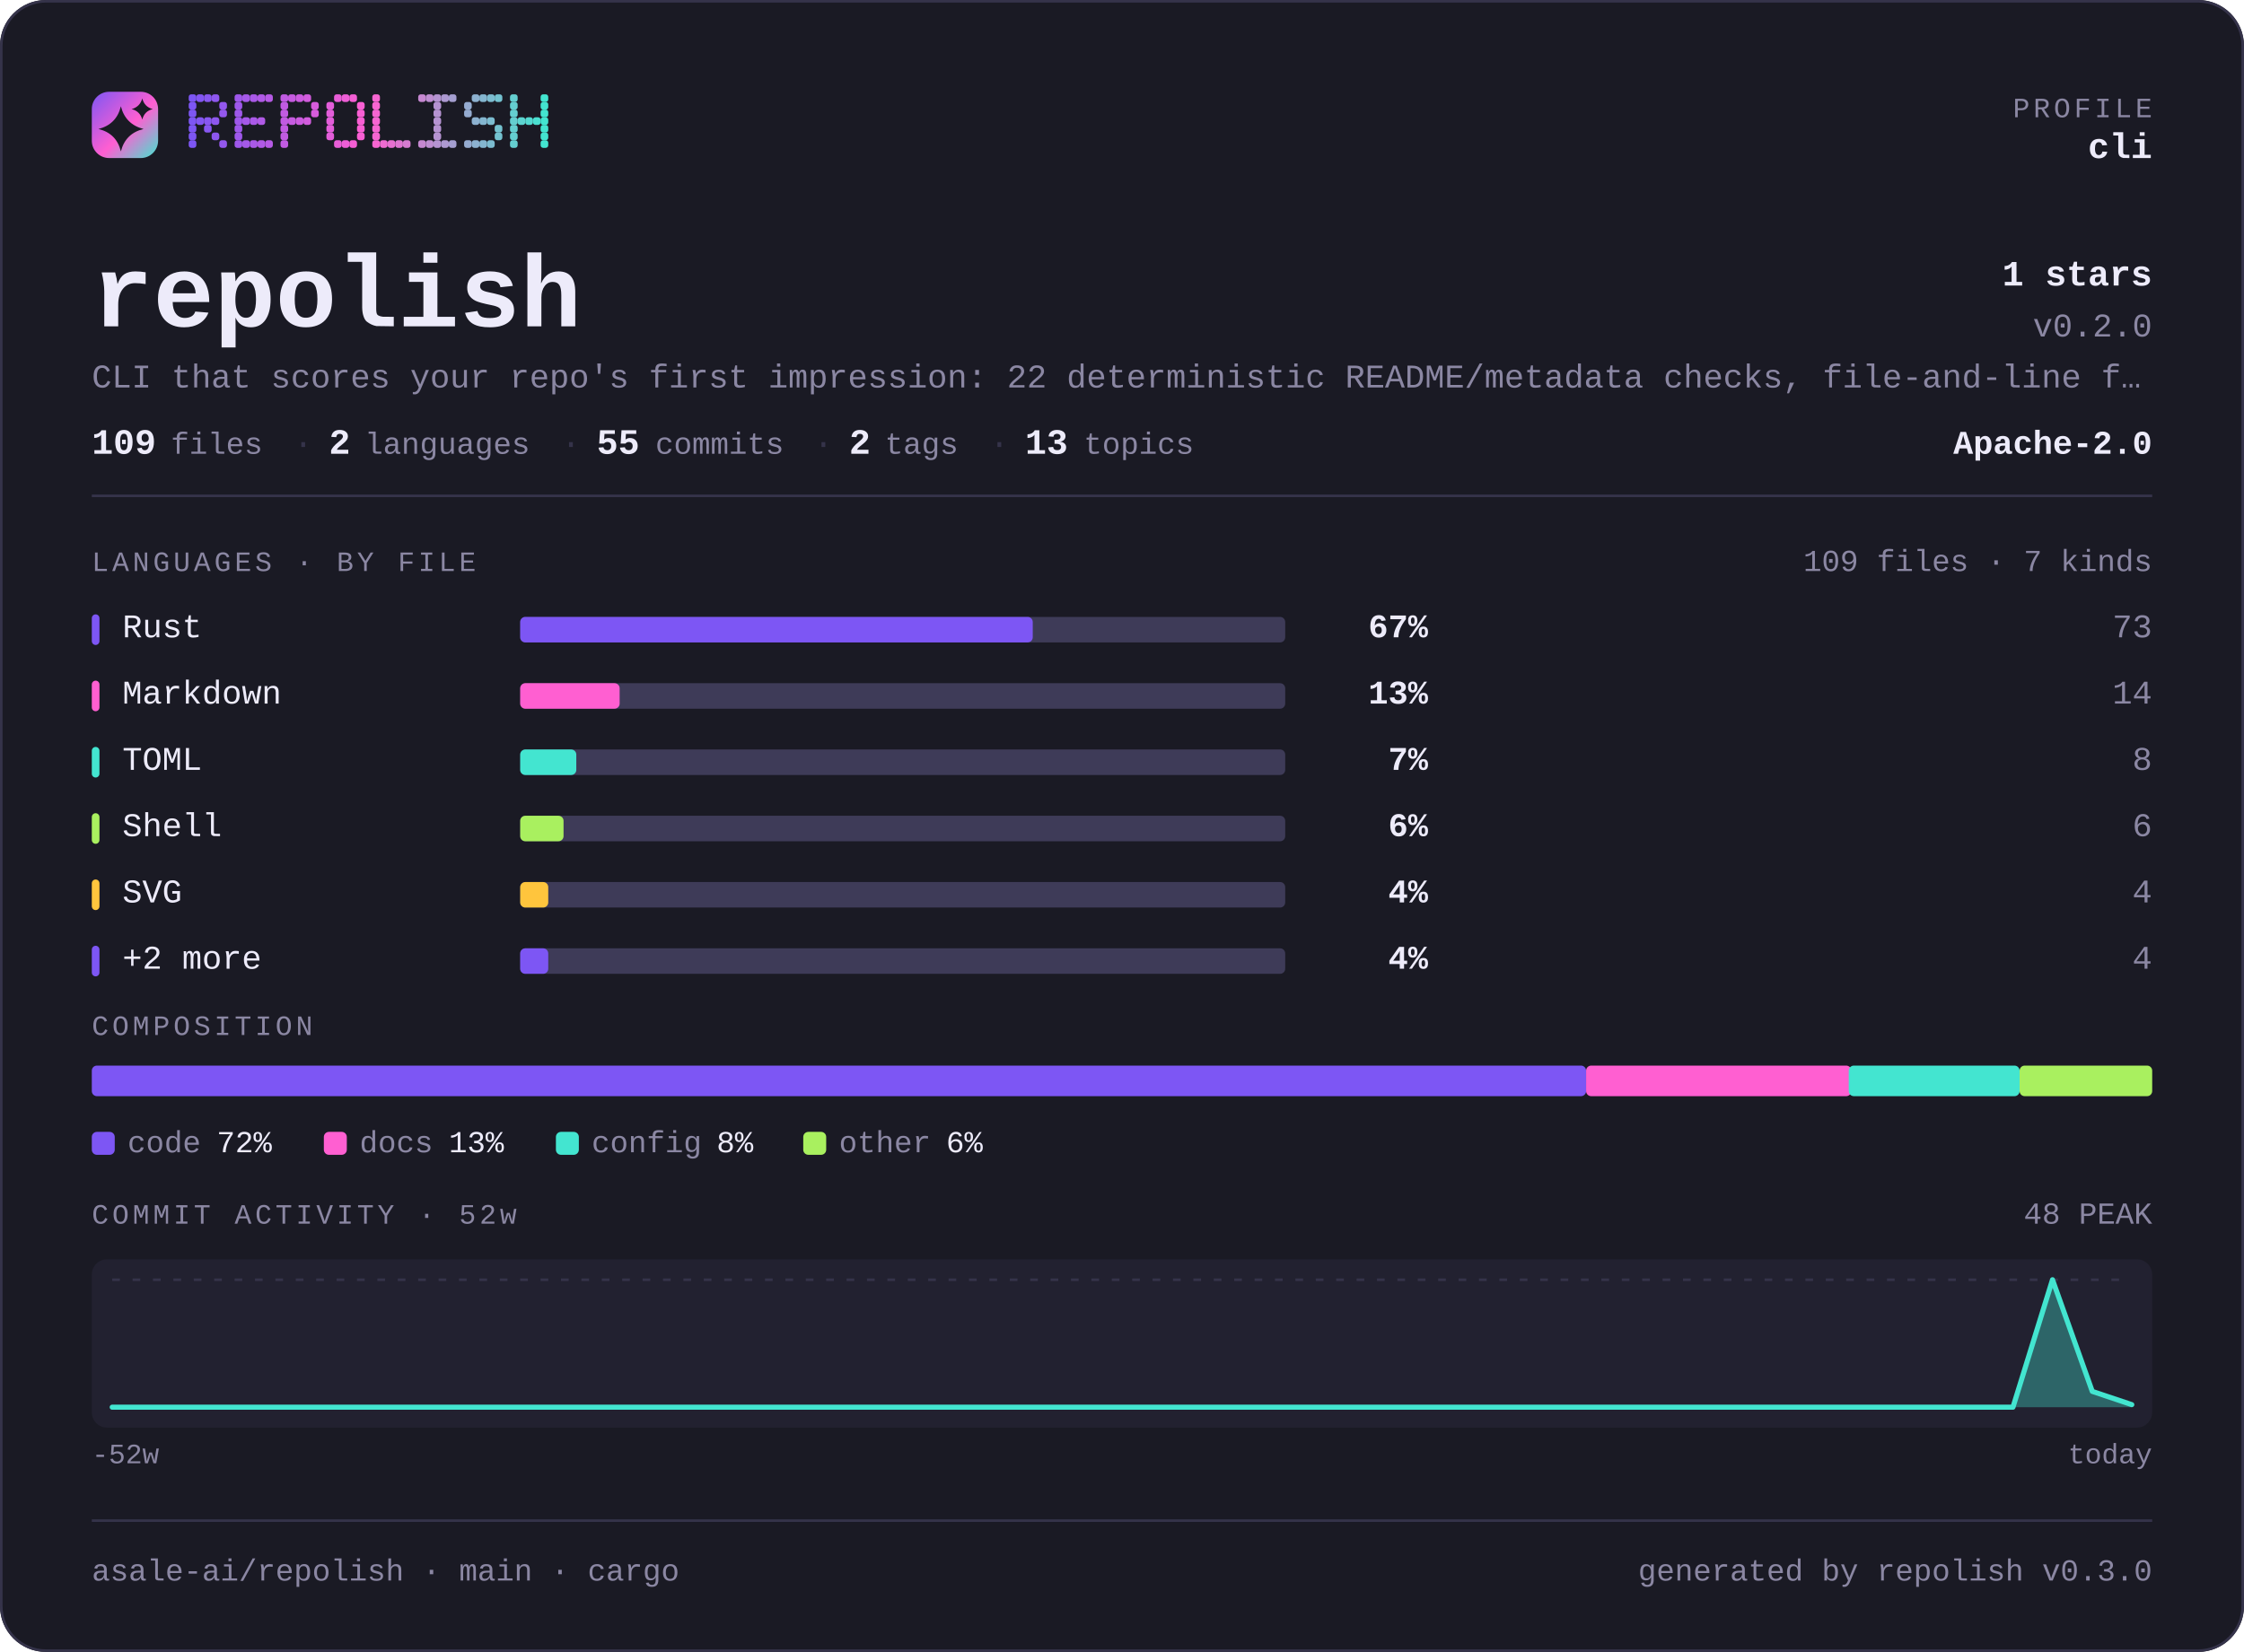
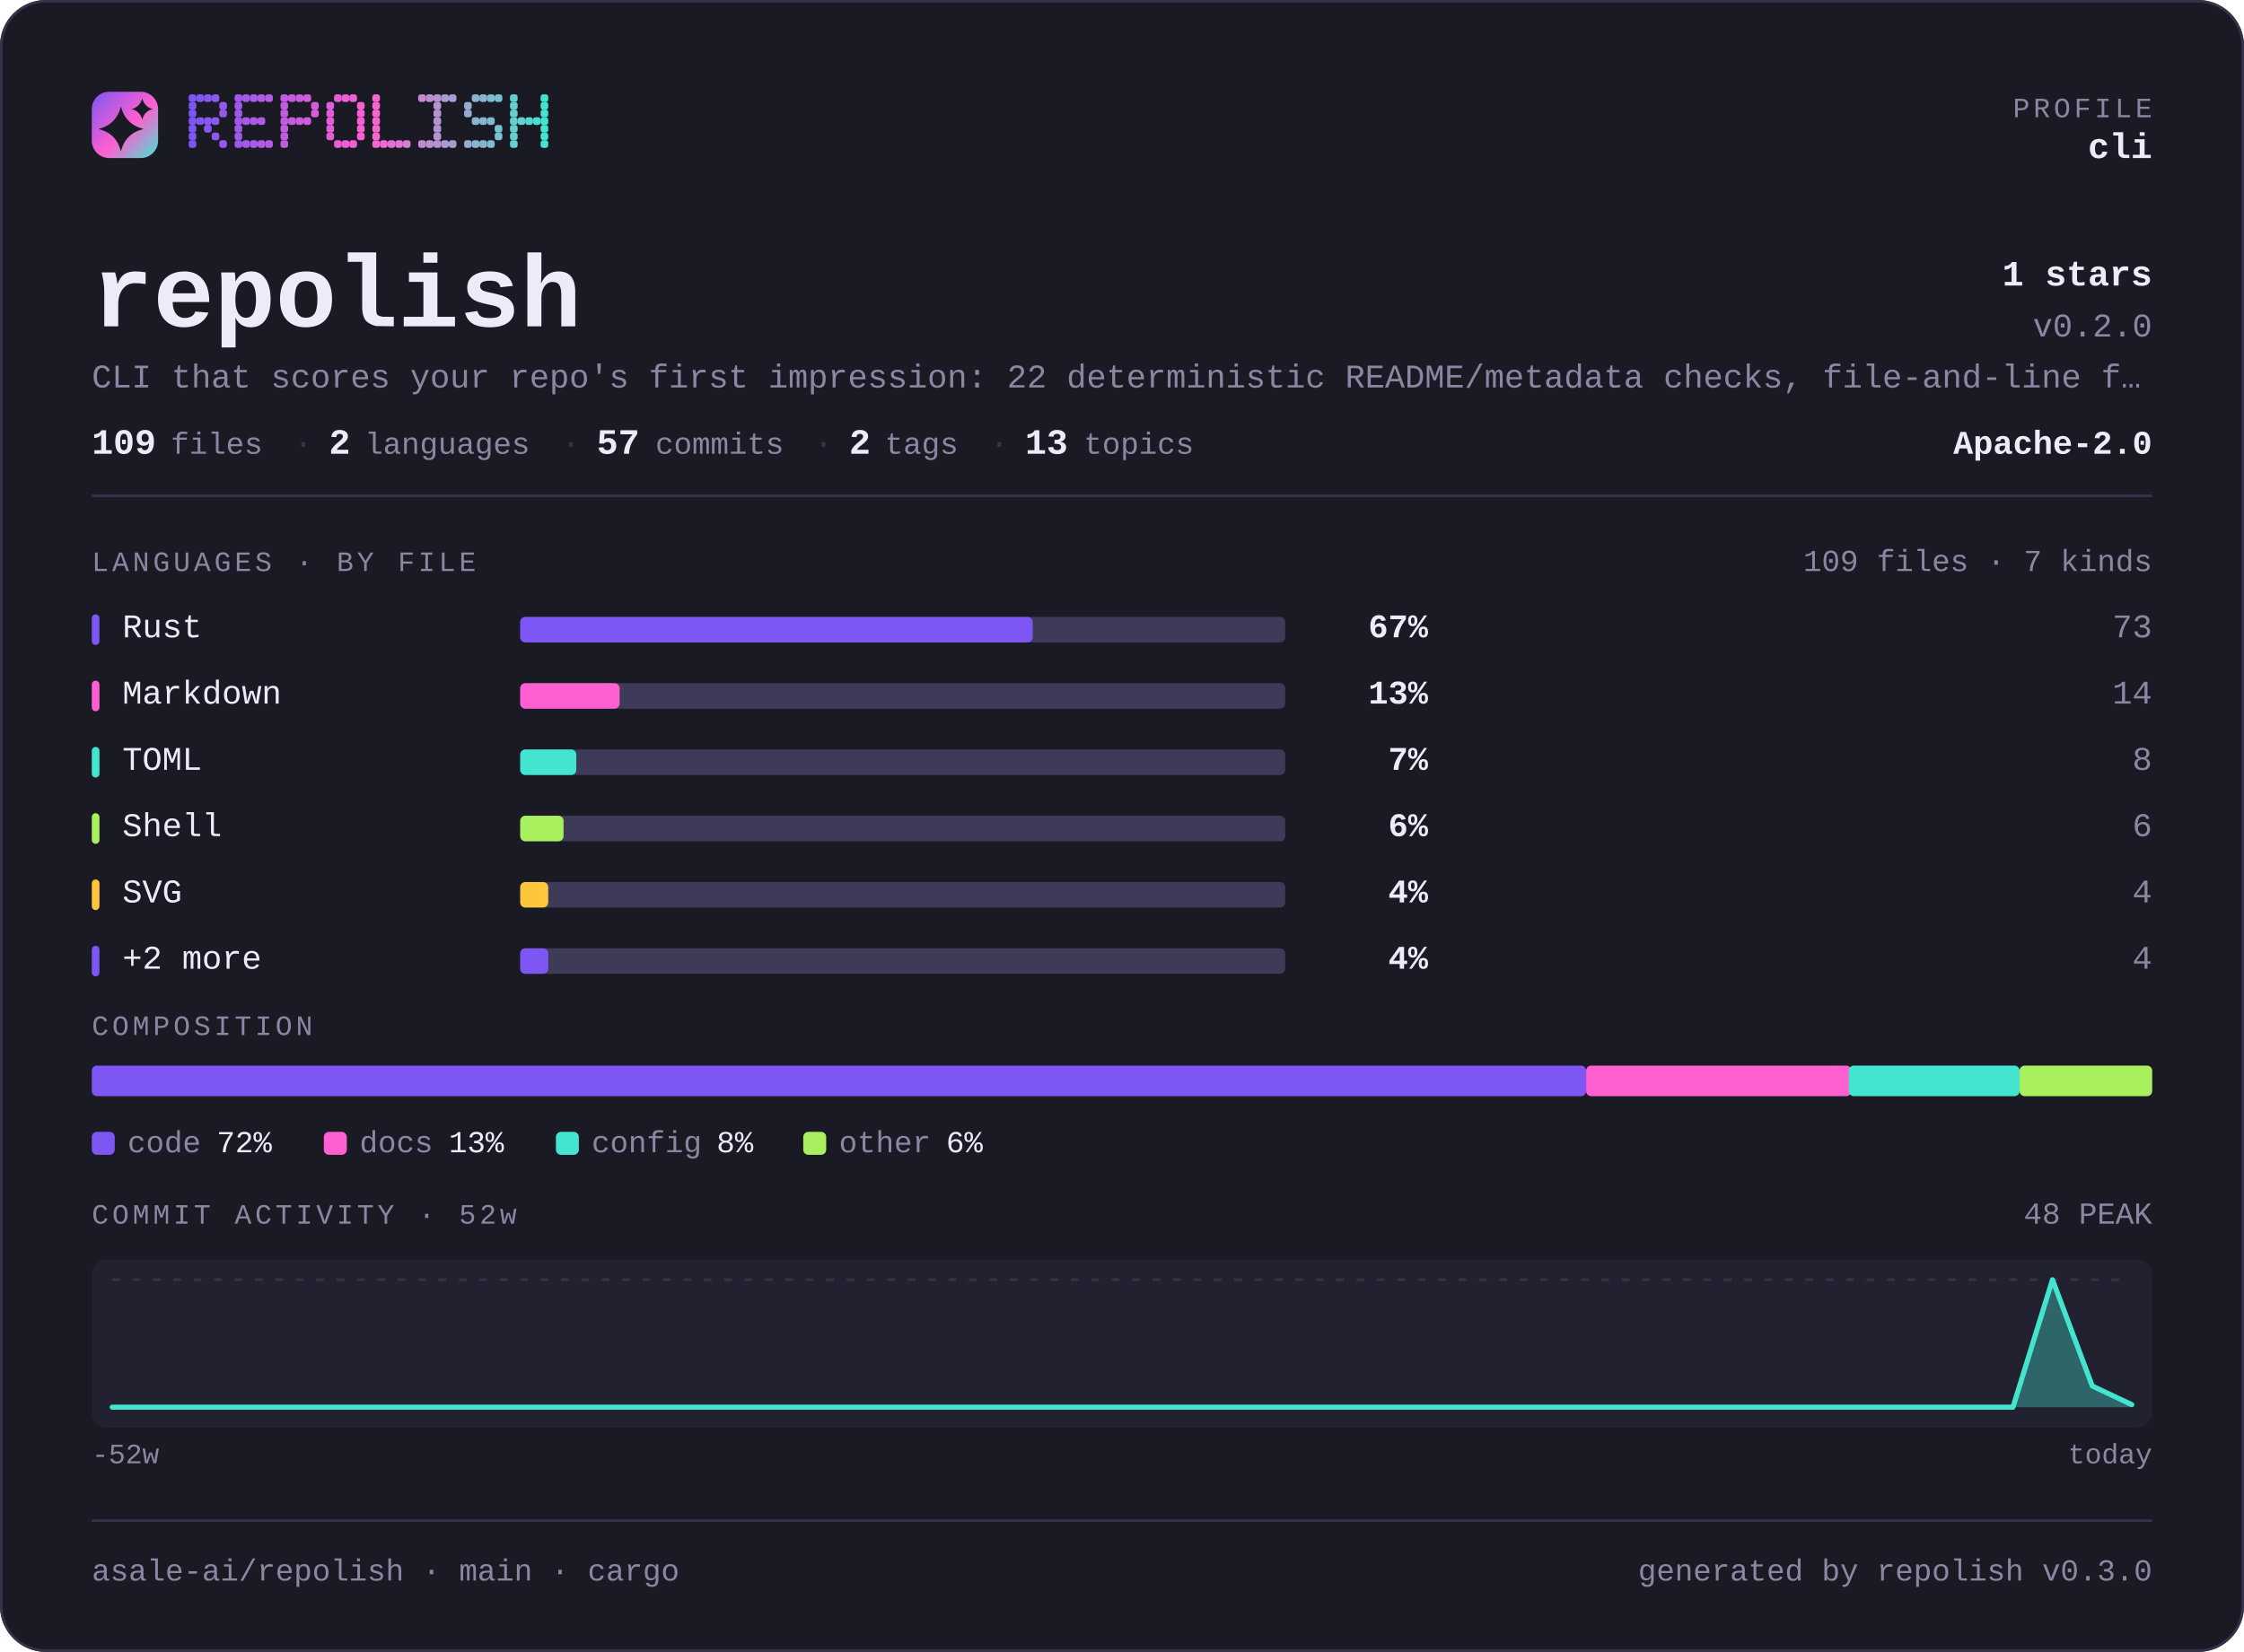
<svg xmlns="http://www.w3.org/2000/svg" width="880" height="648" viewBox="0 0 880 648" lang="en" role="img" aria-label="asale-ai/repolish — repository overview">
  <defs>
    <linearGradient id="brand" x1="0" y1="0" x2="1" y2="1">
      <stop offset="0" stop-color="#7d56f4" />
      <stop offset="0.55" stop-color="#ff5fd1" />
      <stop offset="1" stop-color="#43e5d0" />
    </linearGradient>
  </defs>
  <style>
    .t { font-family: ui-monospace, SFMono-Regular, "SF Mono", Menlo, Consolas, "Liberation Mono", "Noto Sans Mono CJK SC", "Microsoft YaHei", monospace; }
  </style>
  <rect x="0" y="0" width="880" height="648" rx="18.0" fill="#1a1a24" />
  <rect x="0.5" y="0.5" width="879" height="647" rx="17.5" fill="none" stroke="#35334a" />
  <rect x="36" y="36" width="26" height="26" rx="6.8" fill="url(#brand)" />
  <path d="M47.4 41.7Q49.2 48.8 56.3 50.6Q49.2 52.3 47.4 59.4Q45.7 52.3 38.6 50.6Q45.7 48.8 47.4 41.7Z" fill="#1a1a24" />
  <path d="M55.8 38.6Q56.6 41.9 59.9 42.8Q56.6 43.6 55.8 46.9Q54.9 43.6 51.6 42.8Q54.9 41.9 55.8 38.6Z" fill="#1a1a24" />
  <g fill="#7d56f4">
    <rect x="74" y="37" width="3" height="3" rx="1" />
    <rect x="74" y="40" width="3" height="3" rx="1" />
    <rect x="74" y="43" width="3" height="3" rx="1" />
    <rect x="74" y="46" width="3" height="3" rx="1" />
    <rect x="74" y="49" width="3" height="3" rx="1" />
    <rect x="74" y="52" width="3" height="3" rx="1" />
    <rect x="74" y="55" width="3" height="3" rx="1" />
  </g>
  <g fill="#8356f2">
    <rect x="77" y="37" width="3" height="3" rx="1" />
    <rect x="77" y="46" width="3" height="3" rx="1" />
  </g>
  <g fill="#8857f1">
    <rect x="80" y="37" width="3" height="3" rx="1" />
    <rect x="80" y="46" width="3" height="3" rx="1" />
    <rect x="80" y="49" width="3" height="3" rx="1" />
  </g>
  <g fill="#8e57ef">
    <rect x="83" y="37" width="3" height="3" rx="1" />
    <rect x="83" y="46" width="3" height="3" rx="1" />
    <rect x="83" y="52" width="3" height="3" rx="1" />
  </g>
  <g fill="#9458ee">
    <rect x="86" y="40" width="3" height="3" rx="1" />
    <rect x="86" y="43" width="3" height="3" rx="1" />
    <rect x="86" y="55" width="3" height="3" rx="1" />
  </g>
  <g fill="#9f58eb">
    <rect x="92" y="37" width="3" height="3" rx="1" />
    <rect x="92" y="40" width="3" height="3" rx="1" />
    <rect x="92" y="43" width="3" height="3" rx="1" />
    <rect x="92" y="46" width="3" height="3" rx="1" />
    <rect x="92" y="49" width="3" height="3" rx="1" />
    <rect x="92" y="52" width="3" height="3" rx="1" />
    <rect x="92" y="55" width="3" height="3" rx="1" />
  </g>
  <g fill="#a559e9">
    <rect x="95" y="37" width="3" height="3" rx="1" />
    <rect x="95" y="46" width="3" height="3" rx="1" />
    <rect x="95" y="55" width="3" height="3" rx="1" />
  </g>
  <g fill="#aa59e8">
    <rect x="98" y="37" width="3" height="3" rx="1" />
    <rect x="98" y="46" width="3" height="3" rx="1" />
    <rect x="98" y="55" width="3" height="3" rx="1" />
  </g>
  <g fill="#b05ae6">
    <rect x="101" y="37" width="3" height="3" rx="1" />
    <rect x="101" y="46" width="3" height="3" rx="1" />
    <rect x="101" y="55" width="3" height="3" rx="1" />
  </g>
  <g fill="#b65ae5">
    <rect x="104" y="37" width="3" height="3" rx="1" />
    <rect x="104" y="55" width="3" height="3" rx="1" />
  </g>
  <g fill="#c15be2">
    <rect x="110" y="37" width="3" height="3" rx="1" />
    <rect x="110" y="40" width="3" height="3" rx="1" />
    <rect x="110" y="43" width="3" height="3" rx="1" />
    <rect x="110" y="46" width="3" height="3" rx="1" />
    <rect x="110" y="49" width="3" height="3" rx="1" />
    <rect x="110" y="52" width="3" height="3" rx="1" />
    <rect x="110" y="55" width="3" height="3" rx="1" />
  </g>
  <g fill="#c65be0">
    <rect x="113" y="37" width="3" height="3" rx="1" />
    <rect x="113" y="46" width="3" height="3" rx="1" />
  </g>
  <g fill="#cc5bdf">
    <rect x="116" y="37" width="3" height="3" rx="1" />
    <rect x="116" y="46" width="3" height="3" rx="1" />
  </g>
  <g fill="#d25cdd">
    <rect x="119" y="37" width="3" height="3" rx="1" />
    <rect x="119" y="46" width="3" height="3" rx="1" />
  </g>
  <g fill="#d75cdc">
    <rect x="122" y="40" width="3" height="3" rx="1" />
    <rect x="122" y="43" width="3" height="3" rx="1" />
  </g>
  <g fill="#e35dd9">
    <rect x="128" y="40" width="3" height="3" rx="1" />
    <rect x="128" y="43" width="3" height="3" rx="1" />
    <rect x="128" y="46" width="3" height="3" rx="1" />
    <rect x="128" y="49" width="3" height="3" rx="1" />
    <rect x="128" y="52" width="3" height="3" rx="1" />
  </g>
  <g fill="#e85dd7">
    <rect x="131" y="37" width="3" height="3" rx="1" />
    <rect x="131" y="55" width="3" height="3" rx="1" />
  </g>
  <g fill="#ee5ed6">
    <rect x="134" y="37" width="3" height="3" rx="1" />
    <rect x="134" y="55" width="3" height="3" rx="1" />
  </g>
  <g fill="#f45ed4">
    <rect x="137" y="37" width="3" height="3" rx="1" />
    <rect x="137" y="55" width="3" height="3" rx="1" />
  </g>
  <g fill="#f95fd3">
    <rect x="140" y="40" width="3" height="3" rx="1" />
    <rect x="140" y="43" width="3" height="3" rx="1" />
    <rect x="140" y="46" width="3" height="3" rx="1" />
    <rect x="140" y="49" width="3" height="3" rx="1" />
    <rect x="140" y="52" width="3" height="3" rx="1" />
  </g>
  <g fill="#f765d1">
    <rect x="146" y="37" width="3" height="3" rx="1" />
    <rect x="146" y="40" width="3" height="3" rx="1" />
    <rect x="146" y="43" width="3" height="3" rx="1" />
    <rect x="146" y="46" width="3" height="3" rx="1" />
    <rect x="146" y="49" width="3" height="3" rx="1" />
    <rect x="146" y="52" width="3" height="3" rx="1" />
    <rect x="146" y="55" width="3" height="3" rx="1" />
  </g>
  <g fill="#ef6bd1">
    <rect x="149" y="55" width="3" height="3" rx="1" />
  </g>
  <g fill="#e670d1">
    <rect x="152" y="55" width="3" height="3" rx="1" />
  </g>
  <g fill="#de76d1">
    <rect x="155" y="55" width="3" height="3" rx="1" />
  </g>
  <g fill="#d67cd1">
    <rect x="158" y="55" width="3" height="3" rx="1" />
  </g>
  <g fill="#c688d1">
    <rect x="164" y="37" width="3" height="3" rx="1" />
    <rect x="164" y="55" width="3" height="3" rx="1" />
  </g>
  <g fill="#be8ed1">
    <rect x="167" y="37" width="3" height="3" rx="1" />
    <rect x="167" y="55" width="3" height="3" rx="1" />
  </g>
  <g fill="#b593d1">
    <rect x="170" y="37" width="3" height="3" rx="1" />
    <rect x="170" y="40" width="3" height="3" rx="1" />
    <rect x="170" y="43" width="3" height="3" rx="1" />
    <rect x="170" y="46" width="3" height="3" rx="1" />
    <rect x="170" y="49" width="3" height="3" rx="1" />
    <rect x="170" y="52" width="3" height="3" rx="1" />
    <rect x="170" y="55" width="3" height="3" rx="1" />
  </g>
  <g fill="#ad99d1">
    <rect x="173" y="37" width="3" height="3" rx="1" />
    <rect x="173" y="55" width="3" height="3" rx="1" />
  </g>
  <g fill="#a59fd1">
    <rect x="176" y="37" width="3" height="3" rx="1" />
    <rect x="176" y="55" width="3" height="3" rx="1" />
  </g>
  <g fill="#95abd0">
    <rect x="182" y="40" width="3" height="3" rx="1" />
    <rect x="182" y="43" width="3" height="3" rx="1" />
    <rect x="182" y="55" width="3" height="3" rx="1" />
  </g>
  <g fill="#8db1d0">
    <rect x="185" y="37" width="3" height="3" rx="1" />
    <rect x="185" y="46" width="3" height="3" rx="1" />
    <rect x="185" y="55" width="3" height="3" rx="1" />
  </g>
  <g fill="#84b6d0">
    <rect x="188" y="37" width="3" height="3" rx="1" />
    <rect x="188" y="46" width="3" height="3" rx="1" />
    <rect x="188" y="55" width="3" height="3" rx="1" />
  </g>
  <g fill="#7cbcd0">
    <rect x="191" y="37" width="3" height="3" rx="1" />
    <rect x="191" y="46" width="3" height="3" rx="1" />
    <rect x="191" y="55" width="3" height="3" rx="1" />
  </g>
  <g fill="#74c2d0">
    <rect x="194" y="37" width="3" height="3" rx="1" />
    <rect x="194" y="49" width="3" height="3" rx="1" />
    <rect x="194" y="52" width="3" height="3" rx="1" />
  </g>
  <g fill="#64ced0">
    <rect x="200" y="37" width="3" height="3" rx="1" />
    <rect x="200" y="40" width="3" height="3" rx="1" />
    <rect x="200" y="43" width="3" height="3" rx="1" />
    <rect x="200" y="46" width="3" height="3" rx="1" />
    <rect x="200" y="49" width="3" height="3" rx="1" />
    <rect x="200" y="52" width="3" height="3" rx="1" />
    <rect x="200" y="55" width="3" height="3" rx="1" />
  </g>
  <g fill="#5cd4d0">
    <rect x="203" y="46" width="3" height="3" rx="1" />
  </g>
  <g fill="#53d9d0">
    <rect x="206" y="46" width="3" height="3" rx="1" />
  </g>
  <g fill="#4bdfd0">
    <rect x="209" y="46" width="3" height="3" rx="1" />
  </g>
  <g fill="#43e5d0">
    <rect x="212" y="37" width="3" height="3" rx="1" />
    <rect x="212" y="40" width="3" height="3" rx="1" />
    <rect x="212" y="43" width="3" height="3" rx="1" />
    <rect x="212" y="46" width="3" height="3" rx="1" />
    <rect x="212" y="49" width="3" height="3" rx="1" />
    <rect x="212" y="52" width="3" height="3" rx="1" />
    <rect x="212" y="55" width="3" height="3" rx="1" />
  </g>
  <text class="t" x="844" y="46" font-size="11" fill="#8b87a3" text-anchor="end" letter-spacing="1.4">PROFILE</text>
  <text class="t" x="844" y="62" font-size="14" fill="#edebfa" text-anchor="end" font-weight="700">cli</text>
  <text class="t" x="36" y="128" font-size="40" fill="#edebfa" text-anchor="start" font-weight="700">repolish</text>
  <text class="t" x="844" y="112" font-size="14" fill="#edebfa" text-anchor="end" font-weight="700">1 stars</text>
  <text class="t" x="844" y="132" font-size="13" fill="#8b87a3" text-anchor="end">v0.2.0</text>
  <text class="t" x="36" y="152" font-size="13" fill="#8b87a3" text-anchor="start">CLI that scores your repo's first impression: 22 deterministic README/metadata checks, file-and-line f…</text>
  <text class="t" x="36" y="178" font-size="14" fill="#edebfa" text-anchor="start" font-weight="700">109</text>
  <text class="t" x="67" y="178" font-size="12" fill="#8b87a3" text-anchor="start">files</text>
  <text class="t" x="115" y="178" font-size="13" fill="#35334a" text-anchor="start">·</text>
  <text class="t" x="129" y="178" font-size="14" fill="#edebfa" text-anchor="start" font-weight="700">2</text>
  <text class="t" x="143" y="178" font-size="12" fill="#8b87a3" text-anchor="start">languages</text>
  <text class="t" x="220" y="178" font-size="13" fill="#35334a" text-anchor="start">·</text>
-   <text class="t" x="234" y="178" font-size="14" fill="#edebfa" text-anchor="start" font-weight="700">55</text>
+   <text class="t" x="234" y="178" font-size="14" fill="#edebfa" text-anchor="start" font-weight="700">57</text>
  <text class="t" x="257" y="178" font-size="12" fill="#8b87a3" text-anchor="start">commits</text>
  <text class="t" x="319" y="178" font-size="13" fill="#35334a" text-anchor="start">·</text>
  <text class="t" x="333" y="178" font-size="14" fill="#edebfa" text-anchor="start" font-weight="700">2</text>
  <text class="t" x="347" y="178" font-size="12" fill="#8b87a3" text-anchor="start">tags</text>
  <text class="t" x="388" y="178" font-size="13" fill="#35334a" text-anchor="start">·</text>
  <text class="t" x="402" y="178" font-size="14" fill="#edebfa" text-anchor="start" font-weight="700">13</text>
  <text class="t" x="425" y="178" font-size="12" fill="#8b87a3" text-anchor="start">topics</text>
  <text class="t" x="844" y="178" font-size="13" fill="#edebfa" text-anchor="end" font-weight="700">Apache-2.0</text>
  <rect x="36" y="194" width="808" height="1" fill="#35334a" />
  <text class="t" x="36" y="224" font-size="11" fill="#8b87a3" text-anchor="start" letter-spacing="1.4">LANGUAGES · BY FILE</text>
  <text class="t" x="844" y="224" font-size="12" fill="#8b87a3" text-anchor="end">109 files · 7 kinds</text>
  <rect x="36" y="241" width="3" height="12" rx="1.5" fill="#7d56f4" />
  <text class="t" x="48" y="250" font-size="13" fill="#edebfa" text-anchor="start">Rust</text>
  <rect x="204" y="242" width="300" height="10" rx="2.0" fill="#3e3b58" />
  <rect x="204" y="242" width="201" height="10" rx="2.0" fill="#7d56f4" />
  <text class="t" x="560" y="250" font-size="13" fill="#edebfa" text-anchor="end" font-weight="700">67%</text>
  <text class="t" x="844" y="250" font-size="13" fill="#8b87a3" text-anchor="end">73</text>
  <rect x="36" y="267" width="3" height="12" rx="1.5" fill="#ff5fd1" />
  <text class="t" x="48" y="276" font-size="13" fill="#edebfa" text-anchor="start">Markdown</text>
  <rect x="204" y="268" width="300" height="10" rx="2.0" fill="#3e3b58" />
  <rect x="204" y="268" width="39" height="10" rx="2.0" fill="#ff5fd1" />
  <text class="t" x="560" y="276" font-size="13" fill="#edebfa" text-anchor="end" font-weight="700">13%</text>
  <text class="t" x="844" y="276" font-size="13" fill="#8b87a3" text-anchor="end">14</text>
  <rect x="36" y="293" width="3" height="12" rx="1.5" fill="#43e5d0" />
  <text class="t" x="48" y="302" font-size="13" fill="#edebfa" text-anchor="start">TOML</text>
  <rect x="204" y="294" width="300" height="10" rx="2.0" fill="#3e3b58" />
  <rect x="204" y="294" width="22" height="10" rx="2.0" fill="#43e5d0" />
  <text class="t" x="560" y="302" font-size="13" fill="#edebfa" text-anchor="end" font-weight="700">7%</text>
  <text class="t" x="844" y="302" font-size="13" fill="#8b87a3" text-anchor="end">8</text>
  <rect x="36" y="319" width="3" height="12" rx="1.5" fill="#a9f05f" />
  <text class="t" x="48" y="328" font-size="13" fill="#edebfa" text-anchor="start">Shell</text>
  <rect x="204" y="320" width="300" height="10" rx="2.0" fill="#3e3b58" />
  <rect x="204" y="320" width="17" height="10" rx="2.0" fill="#a9f05f" />
  <text class="t" x="560" y="328" font-size="13" fill="#edebfa" text-anchor="end" font-weight="700">6%</text>
  <text class="t" x="844" y="328" font-size="13" fill="#8b87a3" text-anchor="end">6</text>
  <rect x="36" y="345" width="3" height="12" rx="1.5" fill="#ffc53d" />
  <text class="t" x="48" y="354" font-size="13" fill="#edebfa" text-anchor="start">SVG</text>
  <rect x="204" y="346" width="300" height="10" rx="2.0" fill="#3e3b58" />
  <rect x="204" y="346" width="11" height="10" rx="2.0" fill="#ffc53d" />
  <text class="t" x="560" y="354" font-size="13" fill="#edebfa" text-anchor="end" font-weight="700">4%</text>
  <text class="t" x="844" y="354" font-size="13" fill="#8b87a3" text-anchor="end">4</text>
  <rect x="36" y="371" width="3" height="12" rx="1.5" fill="#7d56f4" />
  <text class="t" x="48" y="380" font-size="13" fill="#edebfa" text-anchor="start">+2 more</text>
  <rect x="204" y="372" width="300" height="10" rx="2.0" fill="#3e3b58" />
  <rect x="204" y="372" width="11" height="10" rx="2.0" fill="#7d56f4" />
  <text class="t" x="560" y="380" font-size="13" fill="#edebfa" text-anchor="end" font-weight="700">4%</text>
  <text class="t" x="844" y="380" font-size="13" fill="#8b87a3" text-anchor="end">4</text>
  <text class="t" x="36" y="406" font-size="11" fill="#8b87a3" text-anchor="start" letter-spacing="1.4">COMPOSITION</text>
  <rect x="36" y="418" width="586" height="12" rx="2.0" fill="#7d56f4" />
  <rect x="622" y="418" width="104" height="12" rx="2.0" fill="#ff5fd1" />
  <rect x="725" y="418" width="67" height="12" rx="2.0" fill="#43e5d0" />
  <rect x="792" y="418" width="52" height="12" rx="2.0" fill="#a9f05f" />
  <rect x="36" y="444" width="9" height="9" rx="2.0" fill="#7d56f4" />
  <text class="t" x="50" y="452" font-size="12" fill="#8b87a3" text-anchor="start">code</text>
  <text class="t" x="85" y="452" font-size="12" fill="#edebfa" text-anchor="start">72%</text>
  <rect x="127" y="444" width="9" height="9" rx="2.0" fill="#ff5fd1" />
  <text class="t" x="141" y="452" font-size="12" fill="#8b87a3" text-anchor="start">docs</text>
  <text class="t" x="176" y="452" font-size="12" fill="#edebfa" text-anchor="start">13%</text>
  <rect x="218" y="444" width="9" height="9" rx="2.0" fill="#43e5d0" />
  <text class="t" x="232" y="452" font-size="12" fill="#8b87a3" text-anchor="start">config</text>
  <text class="t" x="281" y="452" font-size="12" fill="#edebfa" text-anchor="start">8%</text>
  <rect x="315" y="444" width="9" height="9" rx="2.0" fill="#a9f05f" />
  <text class="t" x="329" y="452" font-size="12" fill="#8b87a3" text-anchor="start">other</text>
  <text class="t" x="371" y="452" font-size="12" fill="#edebfa" text-anchor="start">6%</text>
  <text class="t" x="36" y="480" font-size="11" fill="#8b87a3" text-anchor="start" letter-spacing="1.4">COMMIT ACTIVITY · 52w</text>
  <text class="t" x="844" y="480" font-size="12" fill="#8b87a3" text-anchor="end">48 PEAK</text>
  <rect x="36" y="494" width="808" height="66" rx="6.0" fill="#222130" />
  <line x1="44" y1="502" x2="836" y2="502" stroke="#35334a" stroke-width="1" stroke-dasharray="3 5" />
-   <path d="M44.0 552.0 L59.5 552.0 L75.1 552.0 L90.6 552.0 L106.1 552.0 L121.6 552.0 L137.2 552.0 L152.7 552.0 L168.2 552.0 L183.8 552.0 L199.3 552.0 L214.8 552.0 L230.4 552.0 L245.9 552.0 L261.4 552.0 L276.9 552.0 L292.5 552.0 L308.0 552.0 L323.5 552.0 L339.1 552.0 L354.6 552.0 L370.1 552.0 L385.6 552.0 L401.2 552.0 L416.7 552.0 L432.2 552.0 L447.8 552.0 L463.3 552.0 L478.8 552.0 L494.4 552.0 L509.9 552.0 L525.4 552.0 L540.9 552.0 L556.5 552.0 L572.0 552.0 L587.5 552.0 L603.1 552.0 L618.6 552.0 L634.1 552.0 L649.6 552.0 L665.2 552.0 L680.7 552.0 L696.2 552.0 L711.8 552.0 L727.3 552.0 L742.8 552.0 L758.4 552.0 L773.9 552.0 L789.4 552.0 L804.9 502.0 L820.5 545.8 L836.0 551.0 L836.0 552 L44 552 Z" fill="#43e5d0" fill-opacity="0.35" />
-   <path d="M44.0 552.0 L59.5 552.0 L75.1 552.0 L90.6 552.0 L106.1 552.0 L121.6 552.0 L137.2 552.0 L152.7 552.0 L168.2 552.0 L183.8 552.0 L199.3 552.0 L214.8 552.0 L230.4 552.0 L245.9 552.0 L261.4 552.0 L276.9 552.0 L292.5 552.0 L308.0 552.0 L323.5 552.0 L339.1 552.0 L354.6 552.0 L370.1 552.0 L385.6 552.0 L401.2 552.0 L416.7 552.0 L432.2 552.0 L447.8 552.0 L463.3 552.0 L478.8 552.0 L494.4 552.0 L509.9 552.0 L525.4 552.0 L540.9 552.0 L556.5 552.0 L572.0 552.0 L587.5 552.0 L603.1 552.0 L618.6 552.0 L634.1 552.0 L649.6 552.0 L665.2 552.0 L680.7 552.0 L696.2 552.0 L711.8 552.0 L727.3 552.0 L742.8 552.0 L758.4 552.0 L773.9 552.0 L789.4 552.0 L804.9 502.0 L820.5 545.8 L836.0 551.0" fill="none" stroke="#43e5d0" stroke-width="2" stroke-linejoin="round" stroke-linecap="round" />
+   <path d="M44.0 552.0 L59.5 552.0 L75.1 552.0 L90.6 552.0 L106.1 552.0 L121.6 552.0 L137.2 552.0 L152.7 552.0 L168.2 552.0 L183.8 552.0 L199.3 552.0 L214.8 552.0 L230.4 552.0 L245.9 552.0 L261.4 552.0 L276.9 552.0 L292.5 552.0 L308.0 552.0 L323.5 552.0 L339.1 552.0 L354.6 552.0 L370.1 552.0 L385.6 552.0 L401.2 552.0 L416.7 552.0 L432.2 552.0 L447.8 552.0 L463.3 552.0 L478.8 552.0 L494.4 552.0 L509.9 552.0 L525.4 552.0 L540.9 552.0 L556.5 552.0 L572.0 552.0 L587.5 552.0 L603.1 552.0 L618.6 552.0 L634.1 552.0 L649.6 552.0 L665.2 552.0 L680.7 552.0 L696.2 552.0 L711.8 552.0 L727.3 552.0 L742.8 552.0 L758.4 552.0 L773.9 552.0 L789.4 552.0 L804.9 502.0 L820.5 543.7 L836.0 551.0 L836.0 552 L44 552 Z" fill="#43e5d0" fill-opacity="0.35" />
+   <path d="M44.0 552.0 L59.5 552.0 L75.1 552.0 L90.6 552.0 L106.1 552.0 L121.6 552.0 L137.2 552.0 L152.7 552.0 L168.2 552.0 L183.8 552.0 L199.3 552.0 L214.8 552.0 L230.4 552.0 L245.9 552.0 L261.4 552.0 L276.9 552.0 L292.5 552.0 L308.0 552.0 L323.5 552.0 L339.1 552.0 L354.6 552.0 L370.1 552.0 L385.6 552.0 L401.2 552.0 L416.7 552.0 L432.2 552.0 L447.8 552.0 L463.3 552.0 L478.8 552.0 L494.4 552.0 L509.9 552.0 L525.4 552.0 L540.9 552.0 L556.5 552.0 L572.0 552.0 L587.5 552.0 L603.1 552.0 L618.6 552.0 L634.1 552.0 L649.6 552.0 L665.2 552.0 L680.7 552.0 L696.2 552.0 L711.8 552.0 L727.3 552.0 L742.8 552.0 L758.4 552.0 L773.9 552.0 L789.4 552.0 L804.9 502.0 L820.5 543.7 L836.0 551.0" fill="none" stroke="#43e5d0" stroke-width="2" stroke-linejoin="round" stroke-linecap="round" />
  <text class="t" x="36" y="574" font-size="11" fill="#8b87a3" text-anchor="start">-52w</text>
  <text class="t" x="844" y="574" font-size="11" fill="#8b87a3" text-anchor="end">today</text>
  <rect x="36" y="596" width="808" height="1" fill="#35334a" />
  <text class="t" x="36" y="620" font-size="12" fill="#8b87a3" text-anchor="start">asale-ai/repolish · main · cargo</text>
  <text class="t" x="844" y="620" font-size="12" fill="#8b87a3" text-anchor="end">generated by repolish v0.3.0</text>
</svg>
